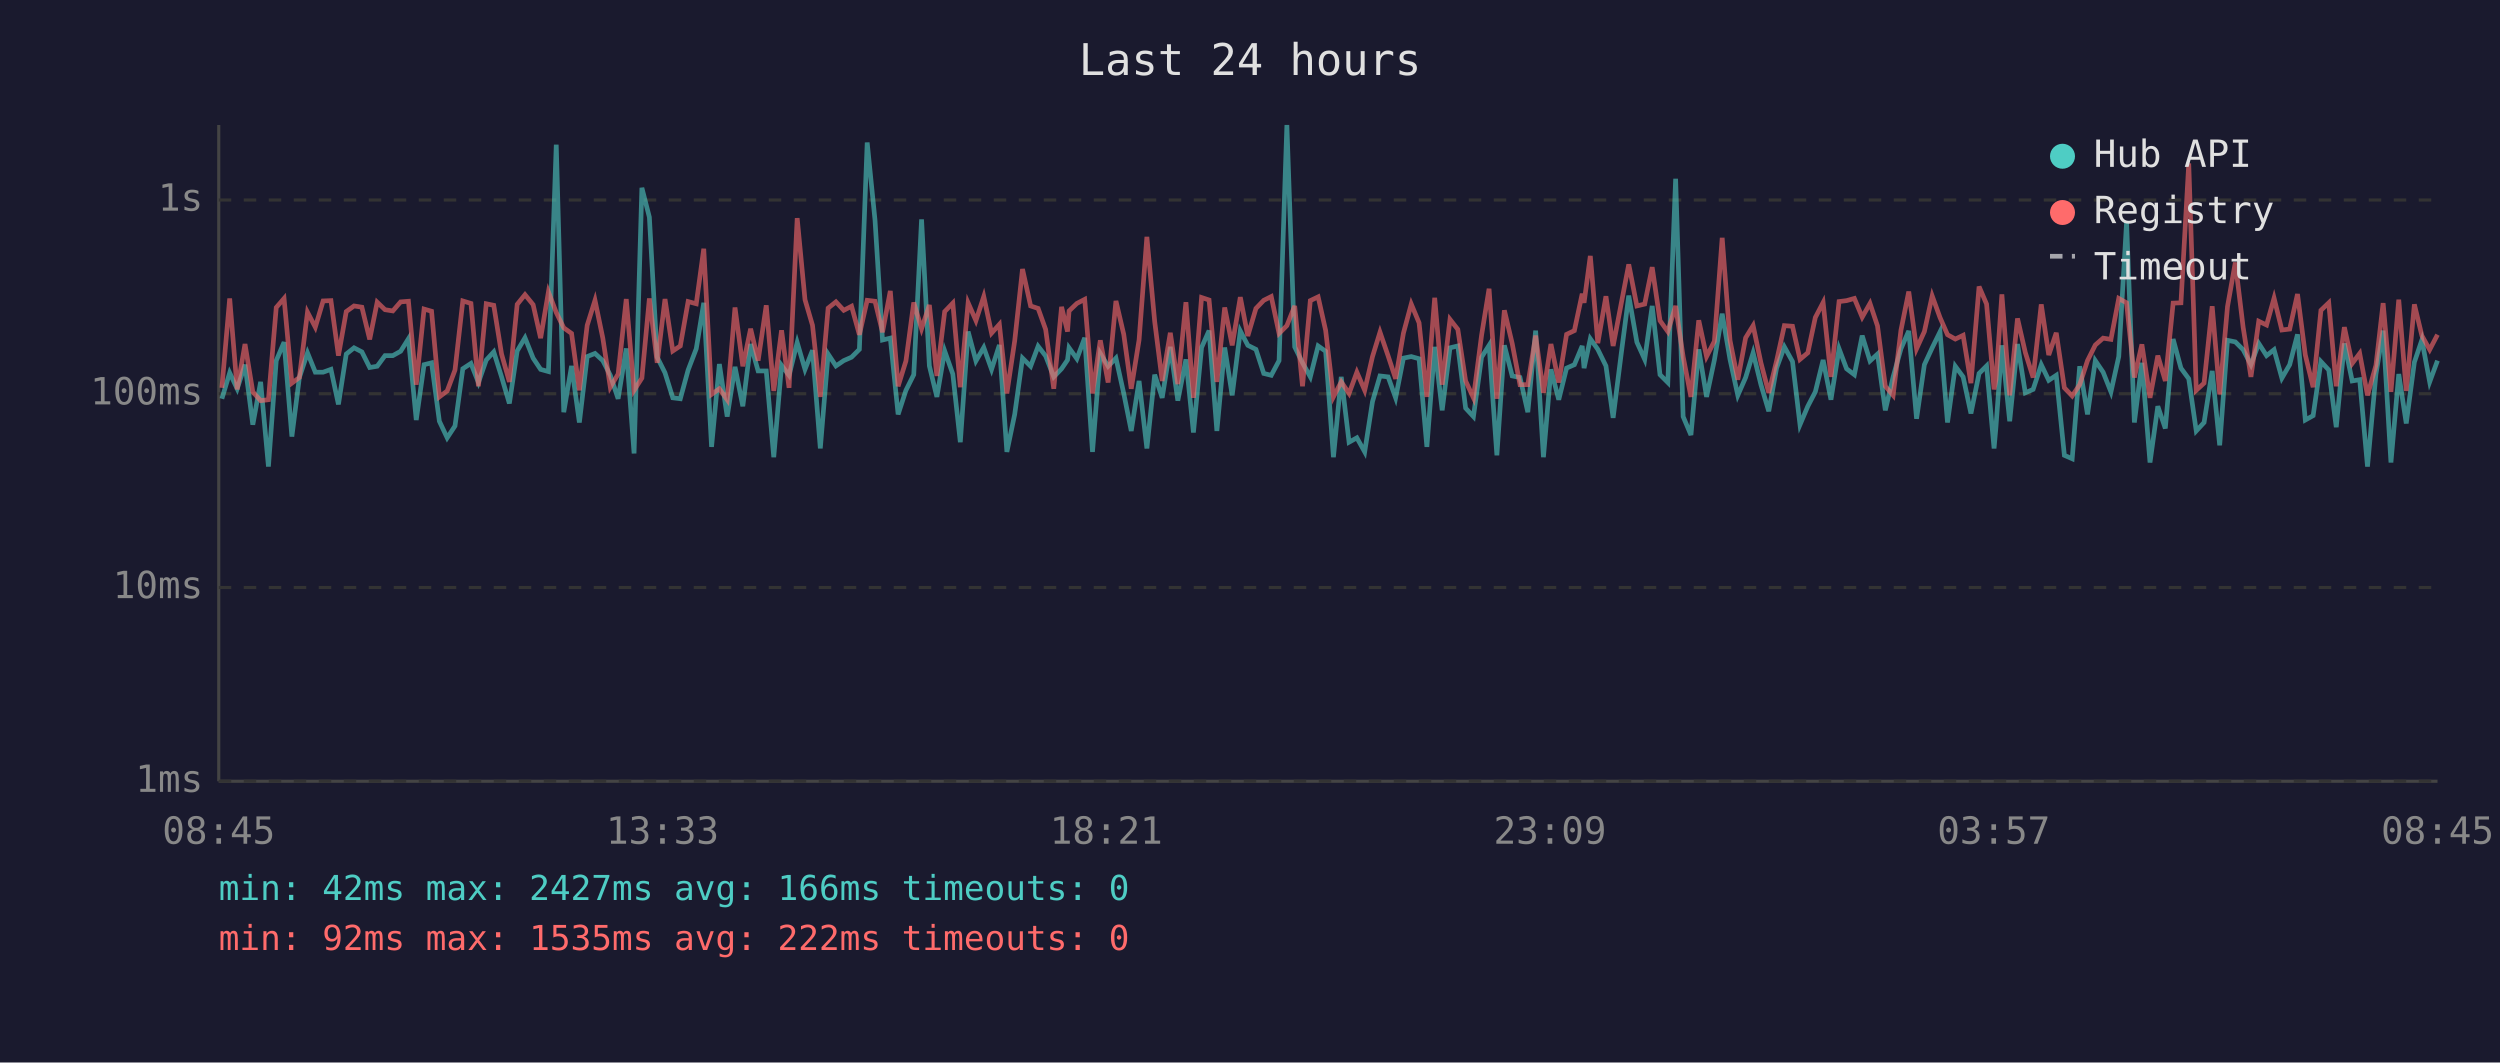
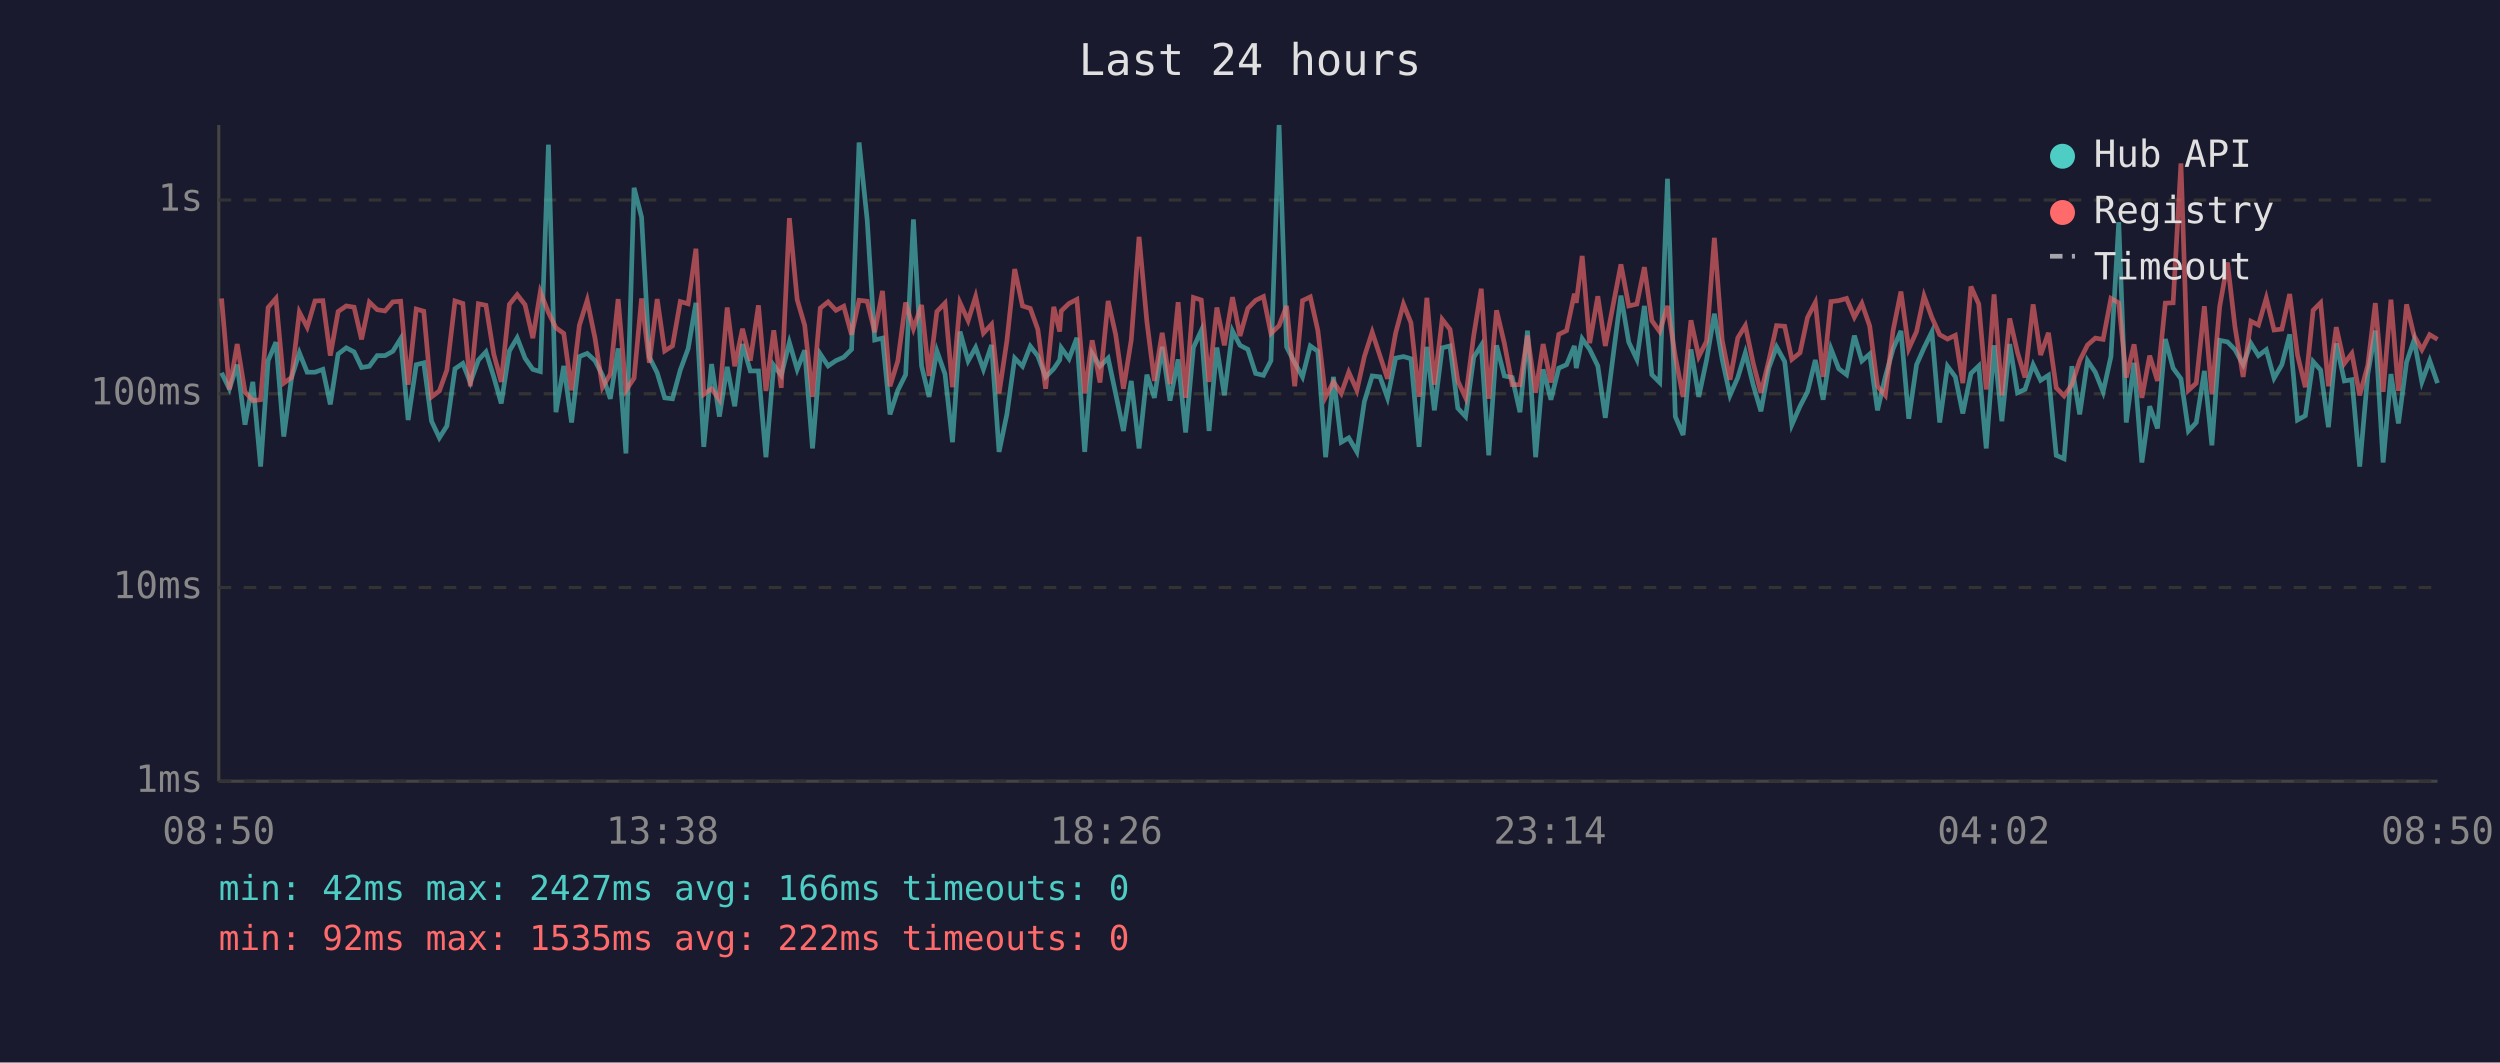
<svg xmlns="http://www.w3.org/2000/svg" viewBox="0 0 800 340" font-family="monospace" font-size="12">
  <rect width="800" height="340" fill="#1a1a2e" />
  <text x="400" y="24" fill="#e0e0e0" font-size="14" text-anchor="middle">Last 24 hours</text>
  <line x1="70" y1="40" x2="70" y2="250" stroke="#444" stroke-width="1" />
  <line x1="70" y1="250" x2="780" y2="250" stroke="#444" stroke-width="1" />
  <line x1="70" y1="250" x2="780" y2="250" stroke="#333" stroke-width="1" stroke-dasharray="4" />
  <text x="65" y="250" fill="#888" text-anchor="end" dominant-baseline="middle">1ms</text>
  <line x1="70" y1="188" x2="780" y2="188" stroke="#333" stroke-width="1" stroke-dasharray="4" />
  <text x="65" y="188" fill="#888" text-anchor="end" dominant-baseline="middle">10ms</text>
  <line x1="70" y1="126" x2="780" y2="126" stroke="#333" stroke-width="1" stroke-dasharray="4" />
  <text x="65" y="126" fill="#888" text-anchor="end" dominant-baseline="middle">100ms</text>
  <line x1="70" y1="64" x2="780" y2="64" stroke="#333" stroke-width="1" stroke-dasharray="4" />
  <text x="65" y="64" fill="#888" text-anchor="end" dominant-baseline="middle">1s</text>
-   <text x="70" y="270" fill="#888" text-anchor="middle">08:45</text>
-   <text x="212" y="270" fill="#888" text-anchor="middle">13:33</text>
-   <text x="354" y="270" fill="#888" text-anchor="middle">18:21</text>
-   <text x="496" y="270" fill="#888" text-anchor="middle">23:09</text>
-   <text x="638" y="270" fill="#888" text-anchor="middle">03:57</text>
-   <text x="780" y="270" fill="#888" text-anchor="middle">08:45</text>
-   <polyline points="71.0,127.6 73.5,119.3 75.9,124.4 78.4,116.7 80.9,135.9 83.4,122.2 85.9,149.3 88.4,115.4 90.9,109.5 93.4,139.7 95.8,120.8 98.4,112.9 100.9,119.1 103.4,119.1 105.9,118.2 108.3,129.4 110.8,113.3 113.3,111.3 115.8,112.6 118.3,117.6 120.7,117.2 123.2,113.8 125.7,113.8 128.2,112.4 130.7,108.4 133.2,134.4 135.7,116.7 138.1,116.1 140.6,134.8 143.1,140.1 145.6,136.3 148.1,118.0 150.7,116.3 153.1,122.4 155.6,115.2 158.0,112.6 160.5,120.6 163.0,129.1 165.5,112.3 168.0,108.1 170.6,114.6 173.0,118.2 175.5,118.9 178.0,46.3 180.4,131.9 182.9,117.1 185.4,135.2 187.9,114.1 190.4,113.1 192.9,115.4 195.3,120.1 197.8,127.6 200.4,111.5 202.9,145.1 205.4,60.1 207.8,69.5 210.3,114.3 212.8,119.3 215.3,127.3 217.7,127.6 220.2,118.4 222.8,111.6 225.2,96.9 227.7,143.0 230.2,116.5 232.7,133.3 235.2,117.4 237.7,130.0 240.2,110.1 242.6,118.7 245.2,118.7 247.6,146.3 250.1,116.9 252.5,120.1 255.1,109.6 257.6,118.2 260.0,112.1 262.5,143.5 265.0,113.3 267.5,117.1 270.0,115.4 272.5,114.3 275.0,111.8 277.5,45.6 280.0,70.4 282.4,108.8 284.9,108.2 287.4,132.6 289.9,124.9 292.4,119.9 294.9,70.2 297.4,117.1 299.8,127.0 302.3,112.3 304.9,119.7 307.3,141.5 309.8,106.1 312.3,115.5 314.8,111.2 317.3,118.2 319.8,110.4 322.2,144.6 324.7,132.6 327.2,114.6 329.8,117.2 332.2,110.8 334.6,113.9 337.2,120.6 339.7,118.0 341.6,115.2 342.1,111.3 344.6,114.8 347.1,108.1 349.6,144.6 352.1,113.1 354.6,117.2 357.1,114.6 359.6,125.9 362.0,137.9 364.5,121.9 367.0,143.5 369.5,119.9 371.9,127.3 374.5,111.0 376.9,128.2 379.5,115.0 381.9,138.4 384.5,111.2 386.9,105.8 389.4,137.9 391.9,111.2 394.3,126.5 396.9,105.9 399.3,110.5 401.9,111.8 404.4,119.5 406.8,120.1 409.3,115.4 411.8,40.0 414.3,111.0 416.8,116.1 419.3,120.6 421.8,110.7 424.2,112.4 426.7,146.3 429.2,120.6 431.7,141.5 434.2,140.1 436.7,144.6 439.2,128.5 441.6,120.3 444.2,120.6 446.6,127.3 449.1,114.6 451.6,114.1 454.1,114.8 456.6,143.0 459.1,111.0 461.5,131.3 464.0,111.3 466.5,110.7 469.0,130.6 471.5,133.3 474.1,114.3 476.5,110.5 479.0,145.7 481.4,110.5 483.9,120.3 486.4,120.8 488.9,131.9 491.4,105.8 493.9,146.3 496.3,118.2 498.8,127.9 501.3,117.8 503.8,116.7 506.3,110.7 506.9,117.8 508.9,108.4 511.3,111.8 513.9,117.1 516.2,133.7 518.8,113.1 521.2,94.6 523.8,109.5 526.3,115.0 528.7,97.9 531.2,119.9 533.7,122.4 536.2,57.2 538.6,133.3 541.1,139.2 543.6,111.8 546.1,127.0 548.6,115.2 551.1,100.4 553.6,115.0 556.1,126.5 558.6,120.8 561.0,112.9 563.5,123.1 566.0,131.6 568.5,117.8 571.0,111.0 573.6,115.7 576.0,135.9 578.5,130.0 580.9,125.4 583.4,115.2 585.9,127.9 588.5,111.6 590.9,118.0 593.4,119.9 595.9,107.4 598.4,115.5 600.8,113.3 603.3,131.3 605.8,120.6 608.3,111.6 610.8,105.9 613.3,134.0 615.8,116.7 618.3,111.3 620.8,106.2 623.2,135.2 625.7,117.2 628.2,120.6 630.7,132.3 633.3,119.5 635.7,117.1 638.1,143.5 638.7,136.7 640.6,110.5 643.1,134.8 645.6,110.1 648.1,125.7 650.6,124.6 653.2,116.7 655.6,121.7 658.0,120.1 660.6,145.7 663.1,146.8 665.5,117.2 668.0,132.6 670.5,115.4 673.0,119.1 675.5,125.4 678.0,114.1 680.5,71.1 683.0,135.2 685.4,116.1 688.0,148.0 690.5,130.0 692.9,137.1 695.4,108.5 697.9,117.8 700.4,121.2 702.8,137.9 705.3,135.2 707.9,118.7 710.3,142.5 712.8,108.9 715.3,109.4 717.8,111.9 720.3,116.7 722.8,109.9 725.3,113.8 727.7,111.9 730.2,121.0 732.7,116.7 735.2,107.0 737.7,134.4 740.2,133.0 742.7,115.7 745.2,118.4 747.6,136.7 750.2,109.9 752.7,121.9 755.1,121.5 757.6,149.3 760.3,119.7 762.6,105.8 765.1,148.0 767.6,119.7 770.0,135.5 772.6,115.9 775.0,108.8 777.5,122.2 780.0,115.4" fill="none" stroke="#4ecdc4" stroke-width="1.5" opacity="0.6" />
-   <polyline points="71.0,124.1 73.5,95.5 75.9,124.6 78.4,110.1 80.9,125.4 83.4,128.2 85.9,127.9 88.4,98.4 90.9,95.5 93.4,122.6 95.8,120.8 98.4,99.9 100.9,104.7 103.4,96.3 105.9,96.2 108.3,113.8 110.8,99.7 113.3,97.9 115.8,98.3 118.3,108.6 120.7,96.7 123.2,99.1 125.7,99.5 128.2,96.6 130.7,96.4 133.2,123.1 135.7,98.9 138.1,99.6 140.6,127.0 143.1,125.1 145.6,118.4 148.1,96.3 150.7,97.1 153.1,123.6 155.6,97.2 158.0,97.7 160.5,113.3 163.0,122.2 165.5,97.4 168.0,94.3 170.6,97.5 173.0,108.2 175.5,93.4 178.0,100.0 180.4,104.9 182.9,106.7 185.4,124.9 187.9,104.1 190.4,96.1 192.9,108.2 195.3,123.9 197.8,119.7 200.4,95.7 202.9,124.9 205.4,121.0 207.8,95.5 210.3,116.1 212.8,95.7 215.3,112.3 217.7,110.7 220.2,96.5 222.8,97.2 225.2,79.6 227.7,126.2 230.2,124.4 232.7,127.9 235.2,98.4 237.7,117.2 240.2,105.2 242.6,115.4 245.2,97.7 247.6,125.1 250.1,105.7 252.5,124.1 255.1,69.8 257.6,95.9 260.0,104.1 262.5,127.0 265.0,98.6 267.5,96.6 270.0,99.3 272.5,98.0 275.0,107.1 277.5,96.1 280.0,96.4 282.4,106.3 284.9,93.1 287.4,123.6 289.9,115.5 292.4,96.8 294.9,105.2 297.4,97.6 299.8,120.3 302.3,99.7 304.9,97.0 307.3,123.9 309.8,96.9 312.3,102.6 314.8,94.9 317.3,106.6 319.8,103.8 322.2,125.9 324.7,109.1 327.2,86.1 329.8,97.9 332.2,98.7 334.6,105.4 337.2,124.4 339.7,98.2 341.6,106.1 342.1,99.5 344.6,97.1 347.1,95.8 349.6,125.9 352.1,108.9 354.6,122.4 357.1,96.3 359.6,107.0 362.0,124.4 364.5,108.8 367.0,75.8 369.5,102.9 371.9,121.9 374.5,106.5 376.9,122.9 379.5,96.7 381.9,127.3 384.5,95.2 386.9,96.0 389.4,122.2 391.9,98.4 394.3,110.5 396.9,95.1 399.3,107.5 401.9,98.7 404.4,96.1 406.8,94.9 409.3,106.7 411.8,104.2 414.3,97.9 416.8,123.6 419.3,96.2 421.8,95.0 424.2,105.7 426.7,127.0 429.2,122.2 431.7,125.9 434.2,119.1 436.7,124.9 439.2,114.1 441.6,106.3 444.2,113.9 446.6,121.2 449.1,106.6 451.6,97.3 454.1,103.3 456.6,127.0 459.1,95.3 461.5,123.1 464.0,102.2 466.5,105.4 469.0,121.9 471.5,127.3 474.1,107.3 476.5,92.4 479.0,127.6 481.4,99.3 483.9,109.9 486.4,123.1 488.9,123.1 491.4,107.4 493.9,125.7 496.3,110.1 498.8,122.4 501.3,107.0 503.8,105.8 506.3,94.0 506.9,96.9 508.9,81.9 511.3,109.8 513.9,94.8 516.2,110.7 518.8,97.1 521.2,84.6 523.8,97.9 526.3,97.3 528.7,85.5 531.2,102.6 533.7,106.1 536.2,97.9 538.6,114.1 541.1,127.0 543.6,102.5 546.1,114.1 548.6,109.2 551.1,76.1 553.6,108.9 556.1,121.5 558.6,108.1 561.0,104.2 563.5,116.1 566.0,125.7 568.5,115.5 571.0,104.2 573.6,104.4 576.0,115.0 578.5,112.9 580.9,101.6 583.4,96.8 585.9,120.6 588.5,96.5 590.9,96.2 593.4,95.5 595.9,101.5 598.4,97.1 600.8,104.3 603.3,123.6 605.8,126.5 608.3,105.7 610.8,93.3 613.3,111.6 615.8,106.1 618.3,94.7 620.8,101.6 623.2,107.1 625.7,108.5 628.2,107.3 630.7,122.6 633.3,91.7 635.7,97.3 638.1,124.6 638.7,121.5 640.6,94.2 643.1,126.5 645.6,101.9 648.1,112.8 650.6,120.8 653.2,97.4 655.6,113.6 658.0,106.5 660.6,124.1 663.1,126.7 665.5,123.1 668.0,115.4 670.5,110.4 673.0,108.2 675.5,108.6 678.0,95.5 680.5,96.9 683.0,120.8 685.4,110.2 688.0,127.3 690.5,113.8 692.9,121.9 695.4,97.0 697.9,96.9 700.4,52.3 702.8,124.9 705.3,122.6 707.9,98.0 710.3,126.2 712.8,98.1 715.3,84.0 717.8,104.7 720.3,120.6 722.8,102.8 725.3,104.0 727.7,95.4 730.2,105.6 732.7,105.3 735.2,94.1 737.7,113.6 740.2,123.9 742.7,99.3 745.2,96.9 747.6,123.6 750.2,104.7 752.7,116.3 755.1,113.1 757.6,126.5 760.3,116.9 762.6,97.0 765.1,125.4 767.6,95.9 770.0,125.1 772.6,97.4 775.0,107.4 777.5,111.9 780.0,107.1" fill="none" stroke="#ff6b6b" stroke-width="1.5" opacity="0.6" />
+   <text x="70" y="270" fill="#888" text-anchor="middle">08:50</text>
+   <text x="212" y="270" fill="#888" text-anchor="middle">13:38</text>
+   <text x="354" y="270" fill="#888" text-anchor="middle">18:26</text>
+   <text x="496" y="270" fill="#888" text-anchor="middle">23:14</text>
+   <text x="638" y="270" fill="#888" text-anchor="middle">04:02</text>
+   <text x="780" y="270" fill="#888" text-anchor="middle">08:50</text>
+   <polyline points="70.9,119.3 73.4,124.4 75.9,116.7 78.4,135.9 80.9,122.2 83.4,149.3 85.8,115.4 88.3,109.5 90.8,139.7 93.3,120.8 95.8,112.9 98.3,119.1 100.8,119.1 103.3,118.2 105.7,129.4 108.2,113.3 110.8,111.3 113.3,112.6 115.7,117.6 118.2,117.2 120.7,113.8 123.2,113.8 125.7,112.4 128.2,108.4 130.6,134.4 133.2,116.7 135.6,116.1 138.1,134.8 140.6,140.1 143.0,136.3 145.6,118.0 148.1,116.3 150.5,122.4 153.1,115.2 155.5,112.6 158.0,120.6 160.4,129.1 163.0,112.3 165.5,108.1 168.0,114.6 170.5,118.2 172.9,118.9 175.5,46.3 177.9,131.9 180.4,117.1 182.9,135.2 185.4,114.1 187.9,113.1 190.4,115.4 192.8,120.1 195.3,127.6 197.8,111.5 200.3,145.1 202.9,60.1 205.3,69.5 207.8,114.3 210.3,119.3 212.7,127.3 215.2,127.6 217.7,118.4 220.2,111.6 222.7,96.9 225.2,143.0 227.7,116.5 230.2,133.3 232.7,117.4 235.1,130.0 237.6,110.1 240.1,118.7 242.7,118.7 245.1,146.3 247.6,116.9 250.0,120.1 252.6,109.6 255.1,118.2 257.5,112.1 260.0,143.5 262.5,113.3 265.0,117.1 267.5,115.4 270.0,114.3 272.5,111.8 274.9,45.6 277.5,70.4 279.9,108.8 282.4,108.2 284.8,132.6 287.3,124.9 289.8,119.9 292.3,70.2 294.9,117.1 297.3,127.0 299.8,112.3 302.4,119.7 304.8,141.5 307.2,106.1 309.8,115.5 312.2,111.2 314.7,118.2 317.3,110.4 319.7,144.6 322.2,132.6 324.7,114.6 327.2,117.2 329.7,110.8 332.1,113.9 334.6,120.6 337.2,118.0 339.1,115.2 339.6,111.3 342.1,114.8 344.6,108.1 347.1,144.6 349.5,113.1 352.0,117.2 354.6,114.6 357.0,125.9 359.5,137.9 362.0,121.9 364.5,143.5 367.0,119.9 369.4,127.3 371.9,111.0 374.4,128.2 377.0,115.0 379.4,138.4 381.9,111.2 384.4,105.8 386.9,137.9 389.4,111.2 391.8,126.5 394.4,105.9 396.8,110.5 399.3,111.8 401.8,119.5 404.3,120.1 406.7,115.4 409.3,40.0 411.7,111.0 414.3,116.1 416.8,120.6 419.3,110.7 421.7,112.4 424.2,146.3 426.7,120.6 429.2,141.5 431.6,140.1 434.2,144.6 436.6,128.5 439.1,120.3 441.6,120.6 444.0,127.3 446.6,114.6 449.1,114.1 451.5,114.8 454.1,143.0 456.6,111.0 459.0,131.3 461.5,111.3 464.0,110.7 466.5,130.6 469.0,133.3 471.6,114.3 474.0,110.5 476.4,145.7 478.9,110.5 481.4,120.3 483.9,120.8 486.4,131.9 488.8,105.8 491.4,146.3 493.8,118.2 496.3,127.9 498.8,117.8 501.3,116.7 503.8,110.7 504.4,117.8 506.3,108.4 508.7,111.8 511.3,117.1 513.7,133.7 516.3,113.1 518.7,94.6 521.2,109.5 523.8,115.0 526.2,97.9 528.6,119.9 531.1,122.4 533.6,57.2 536.1,133.3 538.6,139.2 541.1,111.8 543.6,127.0 546.1,115.2 548.6,100.4 551.1,115.0 553.6,126.5 556.1,120.8 558.5,112.9 561.0,123.1 563.5,131.6 566.0,117.8 568.5,111.0 571.1,115.7 573.4,135.9 576.0,130.0 578.4,125.4 580.9,115.2 583.4,127.9 585.9,111.6 588.4,118.0 590.9,119.9 593.4,107.4 595.8,115.5 598.3,113.3 600.8,131.3 603.3,120.6 605.8,111.6 608.3,105.9 610.8,134.0 613.3,116.7 615.7,111.3 618.2,106.2 620.7,135.2 623.2,117.2 625.7,120.6 628.1,132.3 630.7,119.5 633.2,117.1 635.6,143.5 636.1,136.7 638.1,110.5 640.6,134.8 643.1,110.1 645.6,125.7 648.0,124.6 650.6,116.7 653.0,121.7 655.5,120.1 658.0,145.7 660.5,146.8 663.0,117.2 665.5,132.6 668.0,115.4 670.5,119.1 673.0,125.4 675.5,114.1 678.0,71.1 680.4,135.2 682.9,116.1 685.4,148.0 687.9,130.0 690.4,137.1 692.9,108.5 695.4,117.8 697.9,121.2 700.3,137.9 702.8,135.2 705.4,118.7 707.8,142.5 710.3,108.9 712.8,109.4 715.2,111.9 717.8,116.7 720.3,109.9 722.7,113.8 725.2,111.9 727.7,121.0 730.2,116.7 732.7,107.0 735.2,134.4 737.7,133.0 740.2,115.7 742.6,118.4 745.1,136.7 747.6,109.9 750.2,121.9 752.6,121.5 755.1,149.3 757.7,119.7 760.1,105.8 762.6,148.0 765.1,119.7 767.5,135.5 770.1,115.9 772.5,108.8 775.0,122.2 777.5,115.4 780.0,122.6" fill="none" stroke="#4ecdc4" stroke-width="1.5" opacity="0.6" />
+   <polyline points="70.9,95.5 73.4,124.6 75.9,110.1 78.4,125.4 80.9,128.2 83.4,127.9 85.8,98.4 88.3,95.5 90.8,122.6 93.3,120.8 95.8,99.9 98.3,104.7 100.8,96.3 103.3,96.2 105.7,113.8 108.2,99.7 110.8,97.9 113.3,98.3 115.7,108.6 118.2,96.7 120.7,99.1 123.2,99.5 125.7,96.6 128.2,96.4 130.6,123.1 133.2,98.9 135.6,99.6 138.1,127.0 140.6,125.1 143.0,118.4 145.6,96.3 148.1,97.1 150.5,123.6 153.1,97.2 155.5,97.7 158.0,113.3 160.4,122.2 163.0,97.4 165.5,94.3 168.0,97.5 170.5,108.2 172.9,93.4 175.5,100.0 177.9,104.9 180.4,106.7 182.9,124.9 185.4,104.1 187.9,96.1 190.4,108.2 192.8,123.9 195.3,119.7 197.8,95.7 200.3,124.9 202.9,121.0 205.3,95.5 207.8,116.1 210.3,95.7 212.7,112.3 215.2,110.7 217.7,96.5 220.2,97.2 222.7,79.6 225.2,126.2 227.7,124.4 230.2,127.9 232.7,98.4 235.1,117.2 237.6,105.2 240.1,115.4 242.7,97.7 245.1,125.1 247.6,105.7 250.0,124.1 252.6,69.8 255.1,95.9 257.5,104.1 260.0,127.0 262.5,98.6 265.0,96.6 267.5,99.3 270.0,98.0 272.5,107.1 274.9,96.1 277.5,96.4 279.9,106.3 282.4,93.1 284.8,123.6 287.3,115.5 289.8,96.8 292.3,105.2 294.9,97.6 297.3,120.3 299.8,99.7 302.4,97.0 304.8,123.9 307.2,96.9 309.8,102.6 312.2,94.9 314.7,106.6 317.3,103.8 319.7,125.9 322.2,109.1 324.7,86.1 327.2,97.9 329.7,98.7 332.1,105.4 334.6,124.4 337.2,98.2 339.1,106.1 339.6,99.5 342.1,97.1 344.6,95.8 347.1,125.9 349.5,108.9 352.0,122.4 354.6,96.3 357.0,107.0 359.5,124.4 362.0,108.8 364.5,75.8 367.0,102.9 369.4,121.9 371.9,106.5 374.4,122.9 377.0,96.7 379.4,127.3 381.9,95.2 384.4,96.0 386.9,122.2 389.4,98.4 391.8,110.5 394.4,95.1 396.8,107.5 399.3,98.7 401.8,96.1 404.3,94.9 406.7,106.7 409.3,104.2 411.7,97.9 414.3,123.6 416.8,96.2 419.3,95.0 421.7,105.7 424.2,127.0 426.7,122.2 429.2,125.9 431.6,119.1 434.2,124.9 436.6,114.1 439.1,106.3 441.6,113.9 444.0,121.2 446.6,106.6 449.1,97.3 451.5,103.3 454.1,127.0 456.6,95.3 459.0,123.1 461.5,102.2 464.0,105.4 466.5,121.9 469.0,127.3 471.6,107.3 474.0,92.4 476.4,127.6 478.9,99.3 481.4,109.9 483.9,123.1 486.4,123.1 488.8,107.4 491.4,125.7 493.8,110.1 496.3,122.4 498.8,107.0 501.3,105.8 503.8,94.0 504.4,96.9 506.3,81.9 508.7,109.8 511.3,94.8 513.7,110.7 516.3,97.1 518.7,84.6 521.2,97.9 523.8,97.3 526.2,85.5 528.6,102.6 531.1,106.1 533.6,97.9 536.1,114.1 538.6,127.0 541.1,102.5 543.6,114.1 546.1,109.2 548.6,76.1 551.1,108.9 553.6,121.5 556.1,108.1 558.5,104.2 561.0,116.1 563.5,125.7 566.0,115.5 568.5,104.2 571.1,104.4 573.4,115.0 576.0,112.9 578.4,101.6 580.9,96.8 583.4,120.6 585.9,96.5 588.4,96.2 590.9,95.5 593.4,101.5 595.8,97.1 598.3,104.3 600.8,123.6 603.3,126.5 605.8,105.7 608.3,93.3 610.8,111.6 613.3,106.1 615.7,94.7 618.2,101.6 620.7,107.1 623.2,108.5 625.7,107.3 628.1,122.6 630.7,91.7 633.2,97.3 635.6,124.6 636.1,121.5 638.1,94.2 640.6,126.5 643.1,101.9 645.6,112.8 648.0,120.8 650.6,97.4 653.0,113.6 655.5,106.5 658.0,124.1 660.5,126.7 663.0,123.1 665.5,115.4 668.0,110.4 670.5,108.2 673.0,108.6 675.5,95.5 678.0,96.9 680.4,120.8 682.9,110.2 685.4,127.3 687.9,113.8 690.4,121.9 692.9,97.0 695.4,96.9 697.9,52.3 700.3,124.9 702.8,122.6 705.4,98.0 707.8,126.2 710.3,98.1 712.8,84.0 715.2,104.7 717.8,120.6 720.3,102.8 722.7,104.0 725.2,95.4 727.7,105.6 730.2,105.3 732.7,94.1 735.2,113.6 737.7,123.9 740.2,99.3 742.6,96.9 745.1,123.6 747.6,104.7 750.2,116.3 752.6,113.1 755.1,126.5 757.7,116.9 760.1,97.0 762.6,125.4 765.1,95.9 767.5,125.1 770.1,97.4 772.5,107.4 775.0,111.9 777.5,107.1 780.0,108.6" fill="none" stroke="#ff6b6b" stroke-width="1.5" opacity="0.6" />
  <circle cx="660" cy="50" r="4" fill="#4ecdc4" />
  <text x="670" y="50" fill="#e0e0e0" dominant-baseline="middle">Hub API</text>
  <circle cx="660" cy="68" r="4" fill="#ff6b6b" />
  <text x="670" y="68" fill="#e0e0e0" dominant-baseline="middle">Registry</text>
  <line x1="656" y1="82" x2="664" y2="82" stroke="#e0e0e0" stroke-width="1.5" stroke-dasharray="4,3" opacity="0.7" />
  <text x="670" y="86" fill="#e0e0e0" dominant-baseline="middle">Timeout</text>
  <text x="70" y="288" fill="#4ecdc4" font-size="11">min: 42ms  max: 2427ms  avg: 166ms  timeouts: 0</text>
  <text x="70" y="304" fill="#ff6b6b" font-size="11">min: 92ms  max: 1535ms  avg: 222ms  timeouts: 0</text>
</svg>
